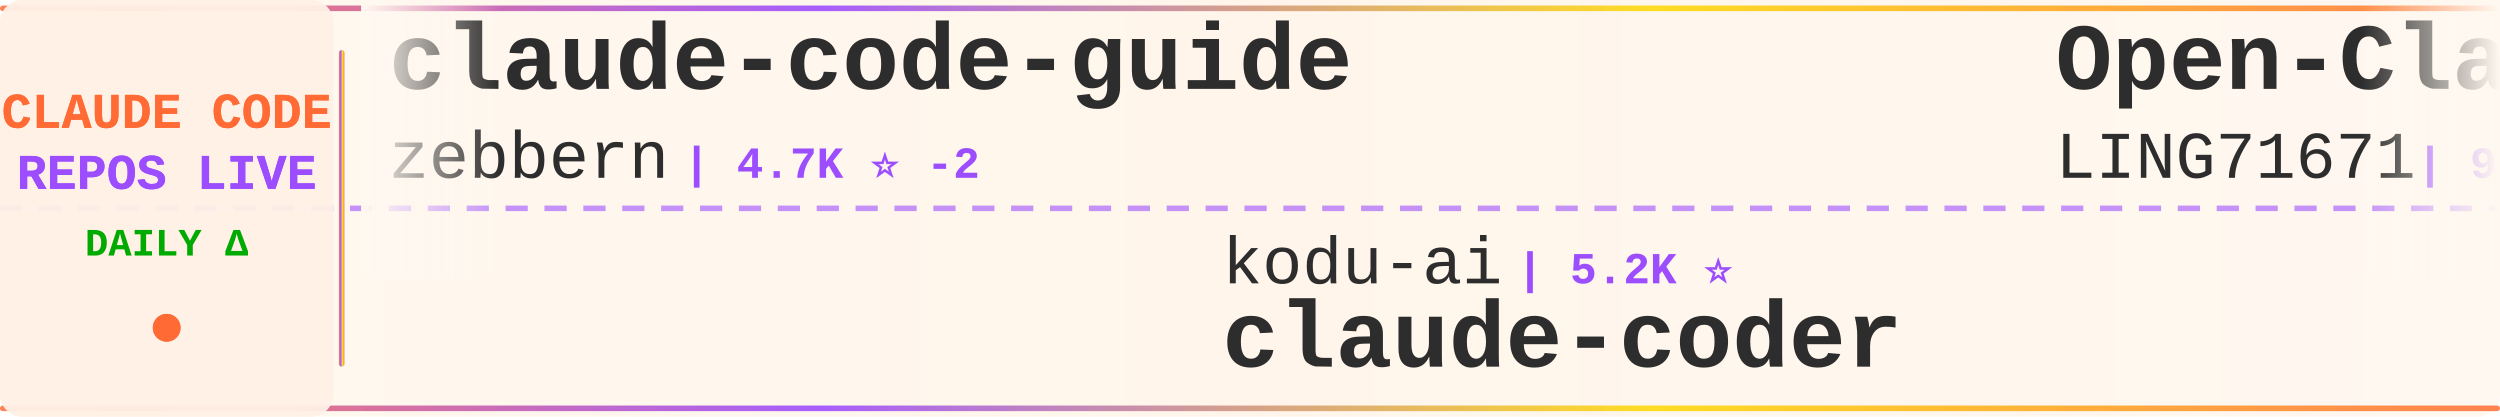
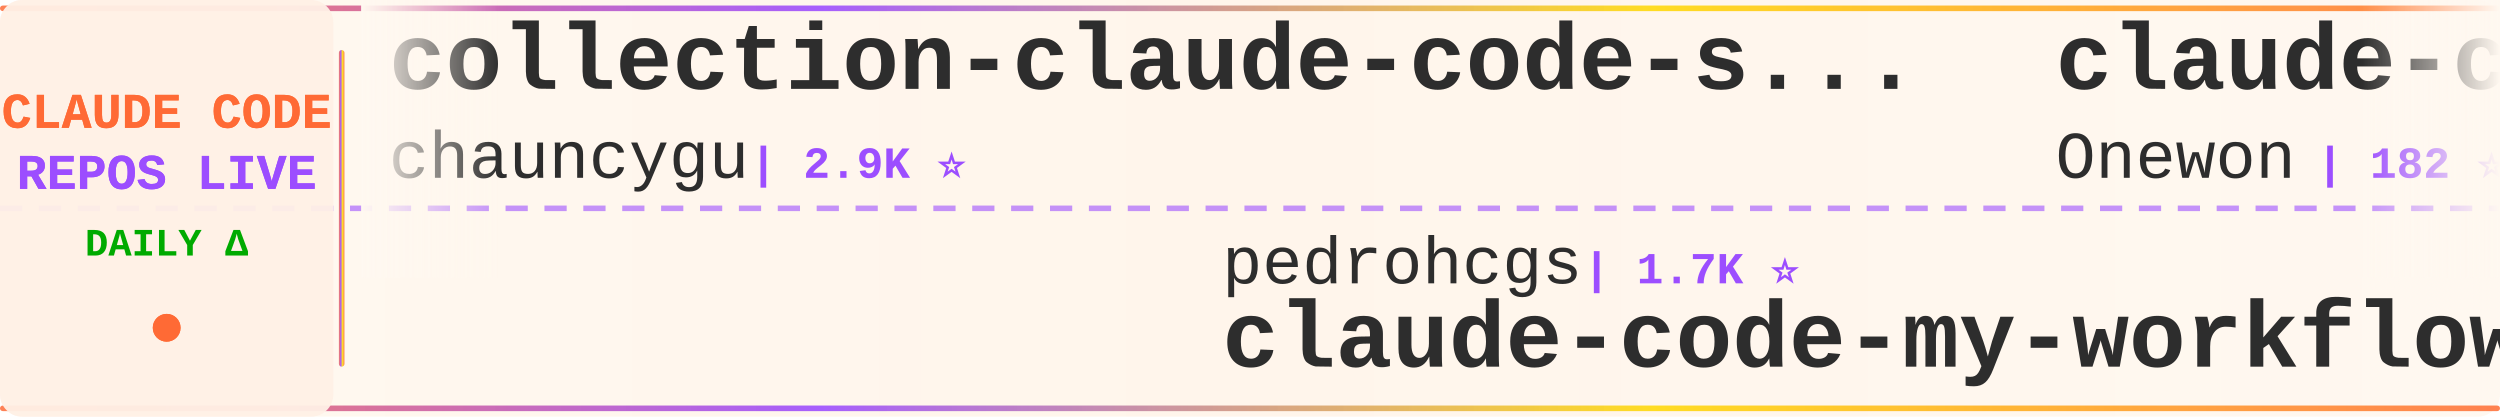
<svg xmlns="http://www.w3.org/2000/svg" width="900" height="150">
  <defs>
    <linearGradient id="tickerBg" x1="0%" y1="0%" x2="100%" y2="0%">
      <stop offset="0%" style="stop-color:#fff8f0;stop-opacity:0.98" />
      <stop offset="50%" style="stop-color:#fff5eb;stop-opacity:1" />
      <stop offset="100%" style="stop-color:#fff8f0;stop-opacity:0.98" />
    </linearGradient>
    <linearGradient id="borderGrad" x1="0%" y1="0%" x2="100%" y2="0%">
      <stop offset="0%" style="stop-color:#FF6B35;stop-opacity:0.85">
        <animate attributeName="stop-opacity" values="0.85;1;0.85" dur="2s" repeatCount="indefinite" />
      </stop>
      <stop offset="33%" style="stop-color:#9C4EFF;stop-opacity:0.9">
        <animate attributeName="stop-opacity" values="0.9;1;0.9" dur="2.2s" repeatCount="indefinite" />
      </stop>
      <stop offset="66%" style="stop-color:#FFD700;stop-opacity:0.85">
        <animate attributeName="stop-opacity" values="0.85;1;0.85" dur="1.8s" repeatCount="indefinite" />
      </stop>
      <stop offset="100%" style="stop-color:#FF6B35;stop-opacity:0.85">
        <animate attributeName="stop-opacity" values="0.85;1;0.85" dur="2s" repeatCount="indefinite" />
      </stop>
    </linearGradient>
    <filter id="textGlow">
      <feGaussianBlur stdDeviation="0.15" result="coloredBlur" />
      <feMerge>
        <feMergeNode in="coloredBlur" />
        <feMergeNode in="SourceGraphic" />
      </feMerge>
    </filter>
    <filter id="metricGlow">
      <feGaussianBlur stdDeviation="0.2" result="coloredBlur" />
      <feMerge>
        <feMergeNode in="coloredBlur" />
        <feMergeNode in="SourceGraphic" />
      </feMerge>
    </filter>
    <linearGradient id="leftFade" x1="0%" y1="0%" x2="100%" y2="0%">
      <stop offset="0%" style="stop-color:#fff8f0;stop-opacity:1" />
      <stop offset="100%" style="stop-color:#fff8f0;stop-opacity:0" />
    </linearGradient>
    <linearGradient id="rightFade" x1="0%" y1="0%" x2="100%" y2="0%">
      <stop offset="0%" style="stop-color:#fff8f0;stop-opacity:0" />
      <stop offset="100%" style="stop-color:#fff8f0;stop-opacity:1" />
    </linearGradient>
  </defs>
  <rect width="900" height="150" fill="url(#tickerBg)" rx="8" />
  <rect x="0" y="2" width="900" height="2" fill="url(#borderGrad)" rx="1" />
  <rect x="0" y="146" width="900" height="2" fill="url(#borderGrad)" rx="1" />
  <line x1="0" y1="75" x2="900" y2="75" stroke="#9C4EFF" stroke-width="2" stroke-dasharray="8 6" opacity="0.6" />
  <rect x="0" y="0" width="120" height="150" fill="#fff0e6" opacity="0.95" rx="8" />
  <text x="60" y="46" font-family="'Courier New', monospace" font-size="18" font-weight="bold" fill="#FF6B35" text-anchor="middle" filter="url(#textGlow)">
    CLAUDE CODE
  </text>
  <text x="60" y="68" font-family="'Courier New', monospace" font-size="18" font-weight="bold" fill="#9C4EFF" text-anchor="middle" filter="url(#textGlow)">
    REPOS LIVE
  </text>
  <text x="60" y="92" font-family="'Courier New', monospace" font-size="14" font-weight="bold" fill="#00aa00" text-anchor="middle">
    DAILY Δ
  </text>
  <circle cx="60" cy="118" r="5" fill="#FF6B35" filter="url(#metricGlow)">
    <animate attributeName="r" values="4;6;4" dur="1.5s" repeatCount="indefinite" />
    <animate attributeName="opacity" values="0.6;1;0.6" dur="1.5s" repeatCount="indefinite" />
  </circle>
  <rect x="122" y="18" width="2" height="114" fill="url(#borderGrad)" rx="1" />
  <clipPath id="tickerClip">
    <rect x="130" y="0" width="770" height="150" />
  </clipPath>
  <g clip-path="url(#tickerClip)">
    <g id="tickerItems">
      <animateTransform attributeName="transform" attributeType="XML" type="translate" from="0 0" to="-3000 0" dur="54s" repeatCount="indefinite" />
      <g transform="translate(0, 0)">
-         <text x="140" y="32" font-family="'Courier New', monospace" font-size="34" font-weight="bold" fill="#2d2d2d">claude-code-guide</text>
-         <text x="140" y="64" font-family="'Courier New', monospace" font-size="24" font-weight="normal" fill="#2d2d2d" opacity="1.0">zebbern</text>
-         <text x="246" y="64" font-family="'Courier New', monospace" font-size="16" font-weight="bold" fill="#9C4EFF"> | 4.7K ⭐ -2</text>
+         <text x="140" y="32" font-family="'Courier New', monospace" font-size="34" font-weight="bold" fill="#2d2d2d">collection-claude-code-s...</text>
+         <text x="140" y="64" font-family="'Courier New', monospace" font-size="24" font-weight="normal" fill="#2d2d2d" opacity="1.0">chauncygu</text>
+         <text x="270" y="64" font-family="'Courier New', monospace" font-size="16" font-weight="bold" fill="#9C4EFF"> | 2.9K ⭐</text>
      </g>
      <g transform="translate(300, 0)">
-         <text x="140" y="102" font-family="'Courier New', monospace" font-size="24" font-weight="normal" fill="#2d2d2d" opacity="1.0">kodu-ai</text>
-         <text x="246" y="102" font-family="'Courier New', monospace" font-size="16" font-weight="bold" fill="#9C4EFF"> | 5.2K ⭐</text>
-         <text x="140" y="132" font-family="'Courier New', monospace" font-size="34" font-weight="bold" fill="#2d2d2d">claude-coder</text>
+         <text x="140" y="102" font-family="'Courier New', monospace" font-size="24" font-weight="normal" fill="#2d2d2d" opacity="1.0">pedrohcgs</text>
+         <text x="270" y="102" font-family="'Courier New', monospace" font-size="16" font-weight="bold" fill="#9C4EFF"> | 1.7K ⭐</text>
+         <text x="140" y="132" font-family="'Courier New', monospace" font-size="34" font-weight="bold" fill="#2d2d2d">claude-code-my-workflow</text>
      </g>
      <g transform="translate(600, 0)">
-         <text x="140" y="32" font-family="'Courier New', monospace" font-size="34" font-weight="bold" fill="#2d2d2d">Open-ClaudeCode</text>
-         <text x="140" y="64" font-family="'Courier New', monospace" font-size="24" font-weight="normal" fill="#2d2d2d" opacity="1.0">LING71671</text>
-         <text x="270" y="64" font-family="'Courier New', monospace" font-size="16" font-weight="bold" fill="#9C4EFF"> | 995 ⭐</text>
+         <text x="140" y="32" font-family="'Courier New', monospace" font-size="34" font-weight="bold" fill="#2d2d2d">claude-code</text>
+         <text x="140" y="64" font-family="'Courier New', monospace" font-size="24" font-weight="normal" fill="#2d2d2d" opacity="1.0">Onewon</text>
+         <text x="234" y="64" font-family="'Courier New', monospace" font-size="16" font-weight="bold" fill="#9C4EFF"> | 182 ⭐</text>
      </g>
      <g transform="translate(900, 0)">
-         <text x="140" y="102" font-family="'Courier New', monospace" font-size="24" font-weight="normal" fill="#2d2d2d" opacity="1.0">alex000kim</text>
-         <text x="282" y="102" font-family="'Courier New', monospace" font-size="16" font-weight="bold" fill="#9C4EFF"> | 236 ⭐</text>
-         <text x="140" y="132" font-family="'Courier New', monospace" font-size="34" font-weight="bold" fill="#2d2d2d">claude-code</text>
+         <text x="140" y="102" font-family="'Courier New', monospace" font-size="24" font-weight="normal" fill="#2d2d2d" opacity="1.0">daymade</text>
+         <text x="246" y="102" font-family="'Courier New', monospace" font-size="16" font-weight="bold" fill="#9C4EFF"> | 1.5K ⭐</text>
+         <text x="140" y="132" font-family="'Courier New', monospace" font-size="34" font-weight="bold" fill="#2d2d2d">claude-code-skills</text>
      </g>
      <g transform="translate(1200, 0)">
-         <text x="140" y="32" font-family="'Courier New', monospace" font-size="34" font-weight="bold" fill="#2d2d2d">awesome-claude-code-plug...</text>
-         <text x="140" y="64" font-family="'Courier New', monospace" font-size="24" font-weight="normal" fill="#2d2d2d" opacity="1.0">ccplugins</text>
-         <text x="270" y="64" font-family="'Courier New', monospace" font-size="16" font-weight="bold" fill="#9C4EFF"> | 1.0K ⭐</text>
+         <text x="140" y="32" font-family="'Courier New', monospace" font-size="34" font-weight="bold" fill="#2d2d2d">claude-code-tudou</text>
+         <text x="140" y="64" font-family="'Courier New', monospace" font-size="24" font-weight="normal" fill="#2d2d2d" opacity="1.0">AICoderTudou</text>
+         <text x="306" y="64" font-family="'Courier New', monospace" font-size="16" font-weight="bold" fill="#9C4EFF"> | 493 ⭐</text>
      </g>
      <g transform="translate(1500, 0)">
-         <text x="140" y="102" font-family="'Courier New', monospace" font-size="24" font-weight="normal" fill="#2d2d2d" opacity="1.0">T-Lab-CUHKSZ</text>
-         <text x="306" y="102" font-family="'Courier New', monospace" font-size="16" font-weight="bold" fill="#9C4EFF"> | 327 ⭐</text>
-         <text x="140" y="132" font-family="'Courier New', monospace" font-size="34" font-weight="bold" fill="#2d2d2d">claude-code</text>
+         <text x="140" y="102" font-family="'Courier New', monospace" font-size="24" font-weight="normal" fill="#2d2d2d" opacity="1.0">lorryjovens-hub</text>
+         <text x="342" y="102" font-family="'Courier New', monospace" font-size="16" font-weight="bold" fill="#9C4EFF"> | 1.7K ⭐ -1</text>
+         <text x="140" y="132" font-family="'Courier New', monospace" font-size="34" font-weight="bold" fill="#2d2d2d">claude-code-rust</text>
      </g>
      <g transform="translate(1800, 0)">
        <text x="140" y="32" font-family="'Courier New', monospace" font-size="34" font-weight="bold" fill="#2d2d2d">claude-code</text>
-         <text x="140" y="64" font-family="'Courier New', monospace" font-size="24" font-weight="normal" fill="#2d2d2d" opacity="1.0">anthropics</text>
-         <text x="282" y="64" font-family="'Courier New', monospace" font-size="16" font-weight="bold" fill="#9C4EFF"> | 157.0K ⭐ +38</text>
+         <text x="140" y="64" font-family="'Courier New', monospace" font-size="24" font-weight="normal" fill="#2d2d2d" opacity="1.0">freestylefly</text>
+         <text x="306" y="64" font-family="'Courier New', monospace" font-size="16" font-weight="bold" fill="#9C4EFF"> | 133 ⭐</text>
      </g>
      <g transform="translate(2100, 0)">
-         <text x="140" y="102" font-family="'Courier New', monospace" font-size="24" font-weight="normal" fill="#2d2d2d" opacity="1.0">ChinaSiro</text>
-         <text x="270" y="102" font-family="'Courier New', monospace" font-size="16" font-weight="bold" fill="#9C4EFF"> | 9.8K ⭐ +2</text>
-         <text x="140" y="132" font-family="'Courier New', monospace" font-size="34" font-weight="bold" fill="#2d2d2d">claude-code-sourcemap</text>
+         <text x="140" y="102" font-family="'Courier New', monospace" font-size="24" font-weight="normal" fill="#2d2d2d" opacity="1.0">luyao618</text>
+         <text x="258" y="102" font-family="'Courier New', monospace" font-size="16" font-weight="bold" fill="#9C4EFF"> | 1.7K ⭐ +1</text>
+         <text x="140" y="132" font-family="'Courier New', monospace" font-size="34" font-weight="bold" fill="#2d2d2d">Claude-Code-Source-Study</text>
      </g>
      <g transform="translate(2400, 0)">
-         <text x="140" y="32" font-family="'Courier New', monospace" font-size="34" font-weight="bold" fill="#2d2d2d">claude-code-skills</text>
-         <text x="140" y="64" font-family="'Courier New', monospace" font-size="24" font-weight="normal" fill="#2d2d2d" opacity="1.0">daymade</text>
-         <text x="246" y="64" font-family="'Courier New', monospace" font-size="16" font-weight="bold" fill="#9C4EFF"> | 1.5K ⭐</text>
+         <text x="140" y="32" font-family="'Courier New', monospace" font-size="34" font-weight="bold" fill="#2d2d2d">claude-code-action</text>
+         <text x="140" y="64" font-family="'Courier New', monospace" font-size="24" font-weight="normal" fill="#2d2d2d" opacity="1.0">anthropics</text>
+         <text x="282" y="64" font-family="'Courier New', monospace" font-size="16" font-weight="bold" fill="#9C4EFF"> | 10.1K ⭐ +3</text>
      </g>
      <g transform="translate(2700, 0)">
-         <text x="140" y="102" font-family="'Courier New', monospace" font-size="24" font-weight="normal" fill="#2d2d2d" opacity="1.0">ponponon</text>
-         <text x="258" y="102" font-family="'Courier New', monospace" font-size="16" font-weight="bold" fill="#9C4EFF"> | 2.3K ⭐</text>
-         <text x="140" y="132" font-family="'Courier New', monospace" font-size="34" font-weight="bold" fill="#2d2d2d">claude_code_src</text>
+         <text x="140" y="102" font-family="'Courier New', monospace" font-size="24" font-weight="normal" fill="#2d2d2d" opacity="1.0">claude-code-best</text>
+         <text x="354" y="102" font-family="'Courier New', monospace" font-size="16" font-weight="bold" fill="#9C4EFF"> | 23.5K ⭐ +3</text>
+         <text x="140" y="132" font-family="'Courier New', monospace" font-size="34" font-weight="bold" fill="#2d2d2d">claude-code</text>
      </g>
      <g transform="translate(3000, 0)">
-         <text x="140" y="32" font-family="'Courier New', monospace" font-size="34" font-weight="bold" fill="#2d2d2d">claude-code-guide</text>
-         <text x="140" y="64" font-family="'Courier New', monospace" font-size="24" font-weight="normal" fill="#2d2d2d" opacity="1.0">zebbern</text>
-         <text x="246" y="64" font-family="'Courier New', monospace" font-size="16" font-weight="bold" fill="#9C4EFF"> | 4.7K ⭐ -2</text>
+         <text x="140" y="32" font-family="'Courier New', monospace" font-size="34" font-weight="bold" fill="#2d2d2d">collection-claude-code-s...</text>
+         <text x="140" y="64" font-family="'Courier New', monospace" font-size="24" font-weight="normal" fill="#2d2d2d" opacity="1.0">chauncygu</text>
+         <text x="270" y="64" font-family="'Courier New', monospace" font-size="16" font-weight="bold" fill="#9C4EFF"> | 2.9K ⭐</text>
      </g>
      <g transform="translate(3300, 0)">
-         <text x="140" y="102" font-family="'Courier New', monospace" font-size="24" font-weight="normal" fill="#2d2d2d" opacity="1.0">kodu-ai</text>
-         <text x="246" y="102" font-family="'Courier New', monospace" font-size="16" font-weight="bold" fill="#9C4EFF"> | 5.2K ⭐</text>
-         <text x="140" y="132" font-family="'Courier New', monospace" font-size="34" font-weight="bold" fill="#2d2d2d">claude-coder</text>
+         <text x="140" y="102" font-family="'Courier New', monospace" font-size="24" font-weight="normal" fill="#2d2d2d" opacity="1.0">pedrohcgs</text>
+         <text x="270" y="102" font-family="'Courier New', monospace" font-size="16" font-weight="bold" fill="#9C4EFF"> | 1.7K ⭐</text>
+         <text x="140" y="132" font-family="'Courier New', monospace" font-size="34" font-weight="bold" fill="#2d2d2d">claude-code-my-workflow</text>
      </g>
      <g transform="translate(3600, 0)">
-         <text x="140" y="32" font-family="'Courier New', monospace" font-size="34" font-weight="bold" fill="#2d2d2d">Open-ClaudeCode</text>
-         <text x="140" y="64" font-family="'Courier New', monospace" font-size="24" font-weight="normal" fill="#2d2d2d" opacity="1.0">LING71671</text>
-         <text x="270" y="64" font-family="'Courier New', monospace" font-size="16" font-weight="bold" fill="#9C4EFF"> | 995 ⭐</text>
+         <text x="140" y="32" font-family="'Courier New', monospace" font-size="34" font-weight="bold" fill="#2d2d2d">claude-code</text>
+         <text x="140" y="64" font-family="'Courier New', monospace" font-size="24" font-weight="normal" fill="#2d2d2d" opacity="1.0">Onewon</text>
+         <text x="234" y="64" font-family="'Courier New', monospace" font-size="16" font-weight="bold" fill="#9C4EFF"> | 182 ⭐</text>
      </g>
      <g transform="translate(3900, 0)">
-         <text x="140" y="102" font-family="'Courier New', monospace" font-size="24" font-weight="normal" fill="#2d2d2d" opacity="1.0">alex000kim</text>
-         <text x="282" y="102" font-family="'Courier New', monospace" font-size="16" font-weight="bold" fill="#9C4EFF"> | 236 ⭐</text>
-         <text x="140" y="132" font-family="'Courier New', monospace" font-size="34" font-weight="bold" fill="#2d2d2d">claude-code</text>
+         <text x="140" y="102" font-family="'Courier New', monospace" font-size="24" font-weight="normal" fill="#2d2d2d" opacity="1.0">daymade</text>
+         <text x="246" y="102" font-family="'Courier New', monospace" font-size="16" font-weight="bold" fill="#9C4EFF"> | 1.5K ⭐</text>
+         <text x="140" y="132" font-family="'Courier New', monospace" font-size="34" font-weight="bold" fill="#2d2d2d">claude-code-skills</text>
      </g>
    </g>
  </g>
  <rect x="130" y="0" width="50" height="100" fill="url(#leftFade)" />
  <rect x="850" y="0" width="50" height="100" fill="url(#rightFade)" />
</svg>
